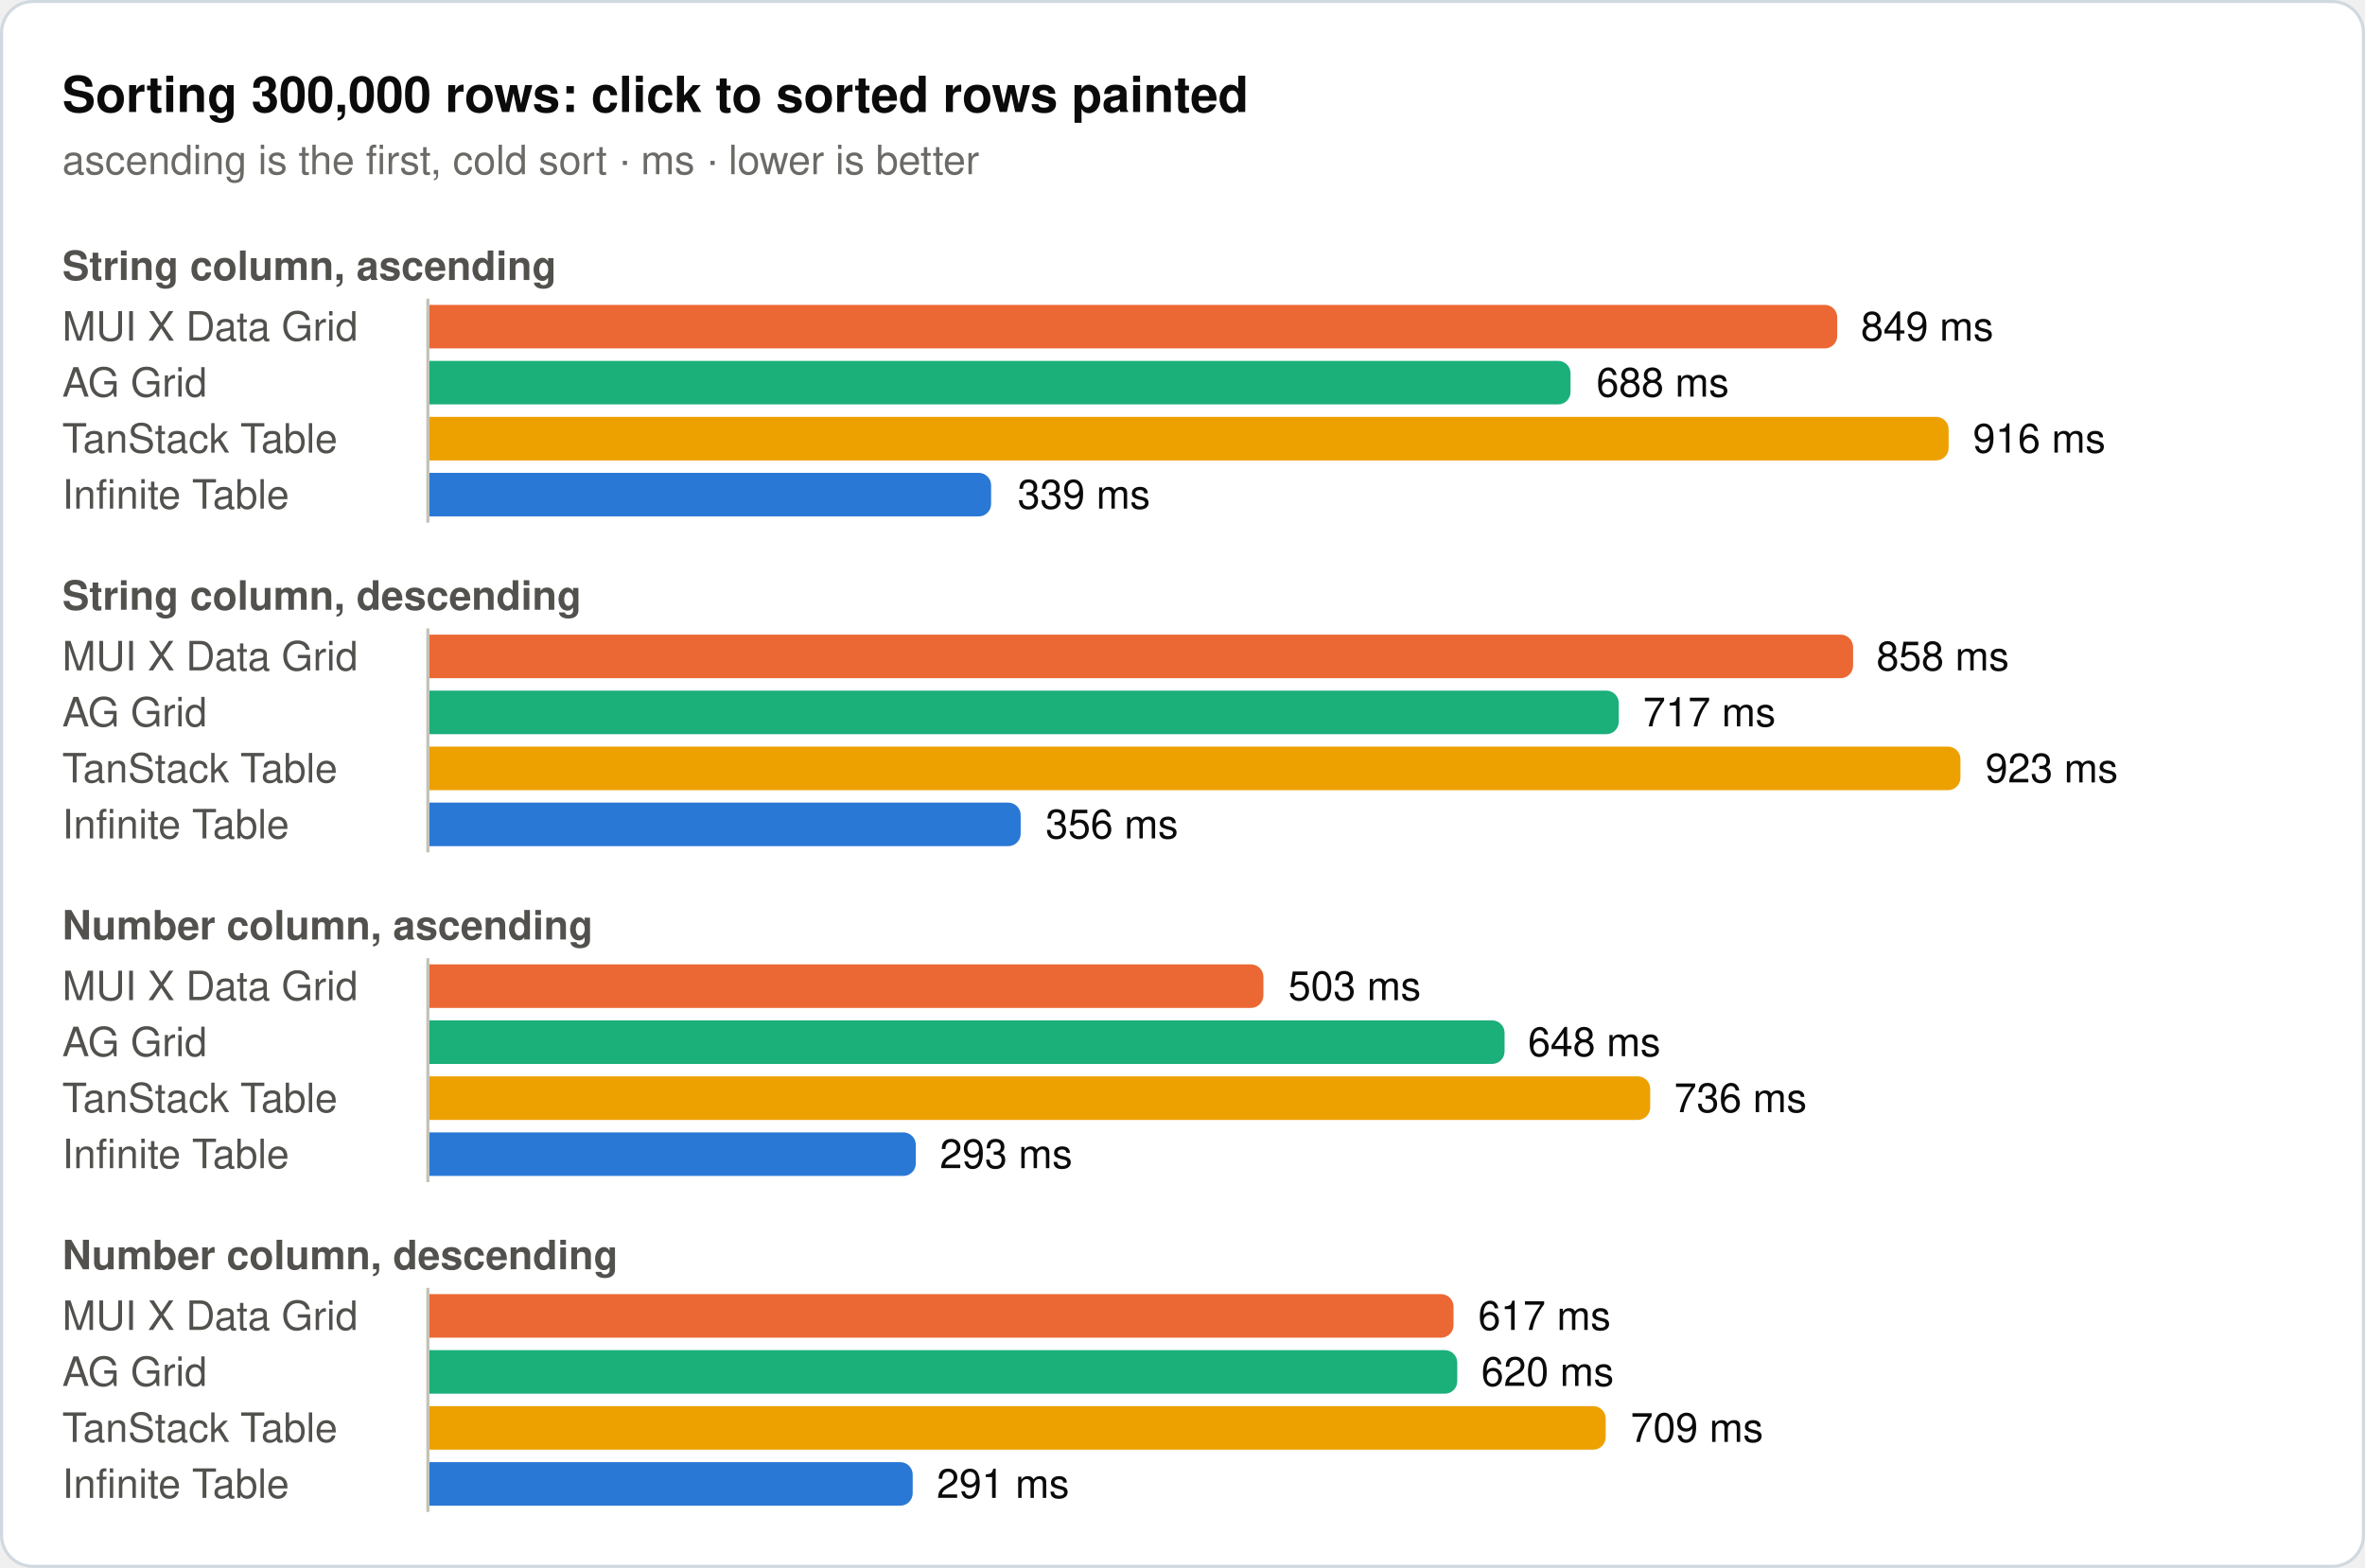
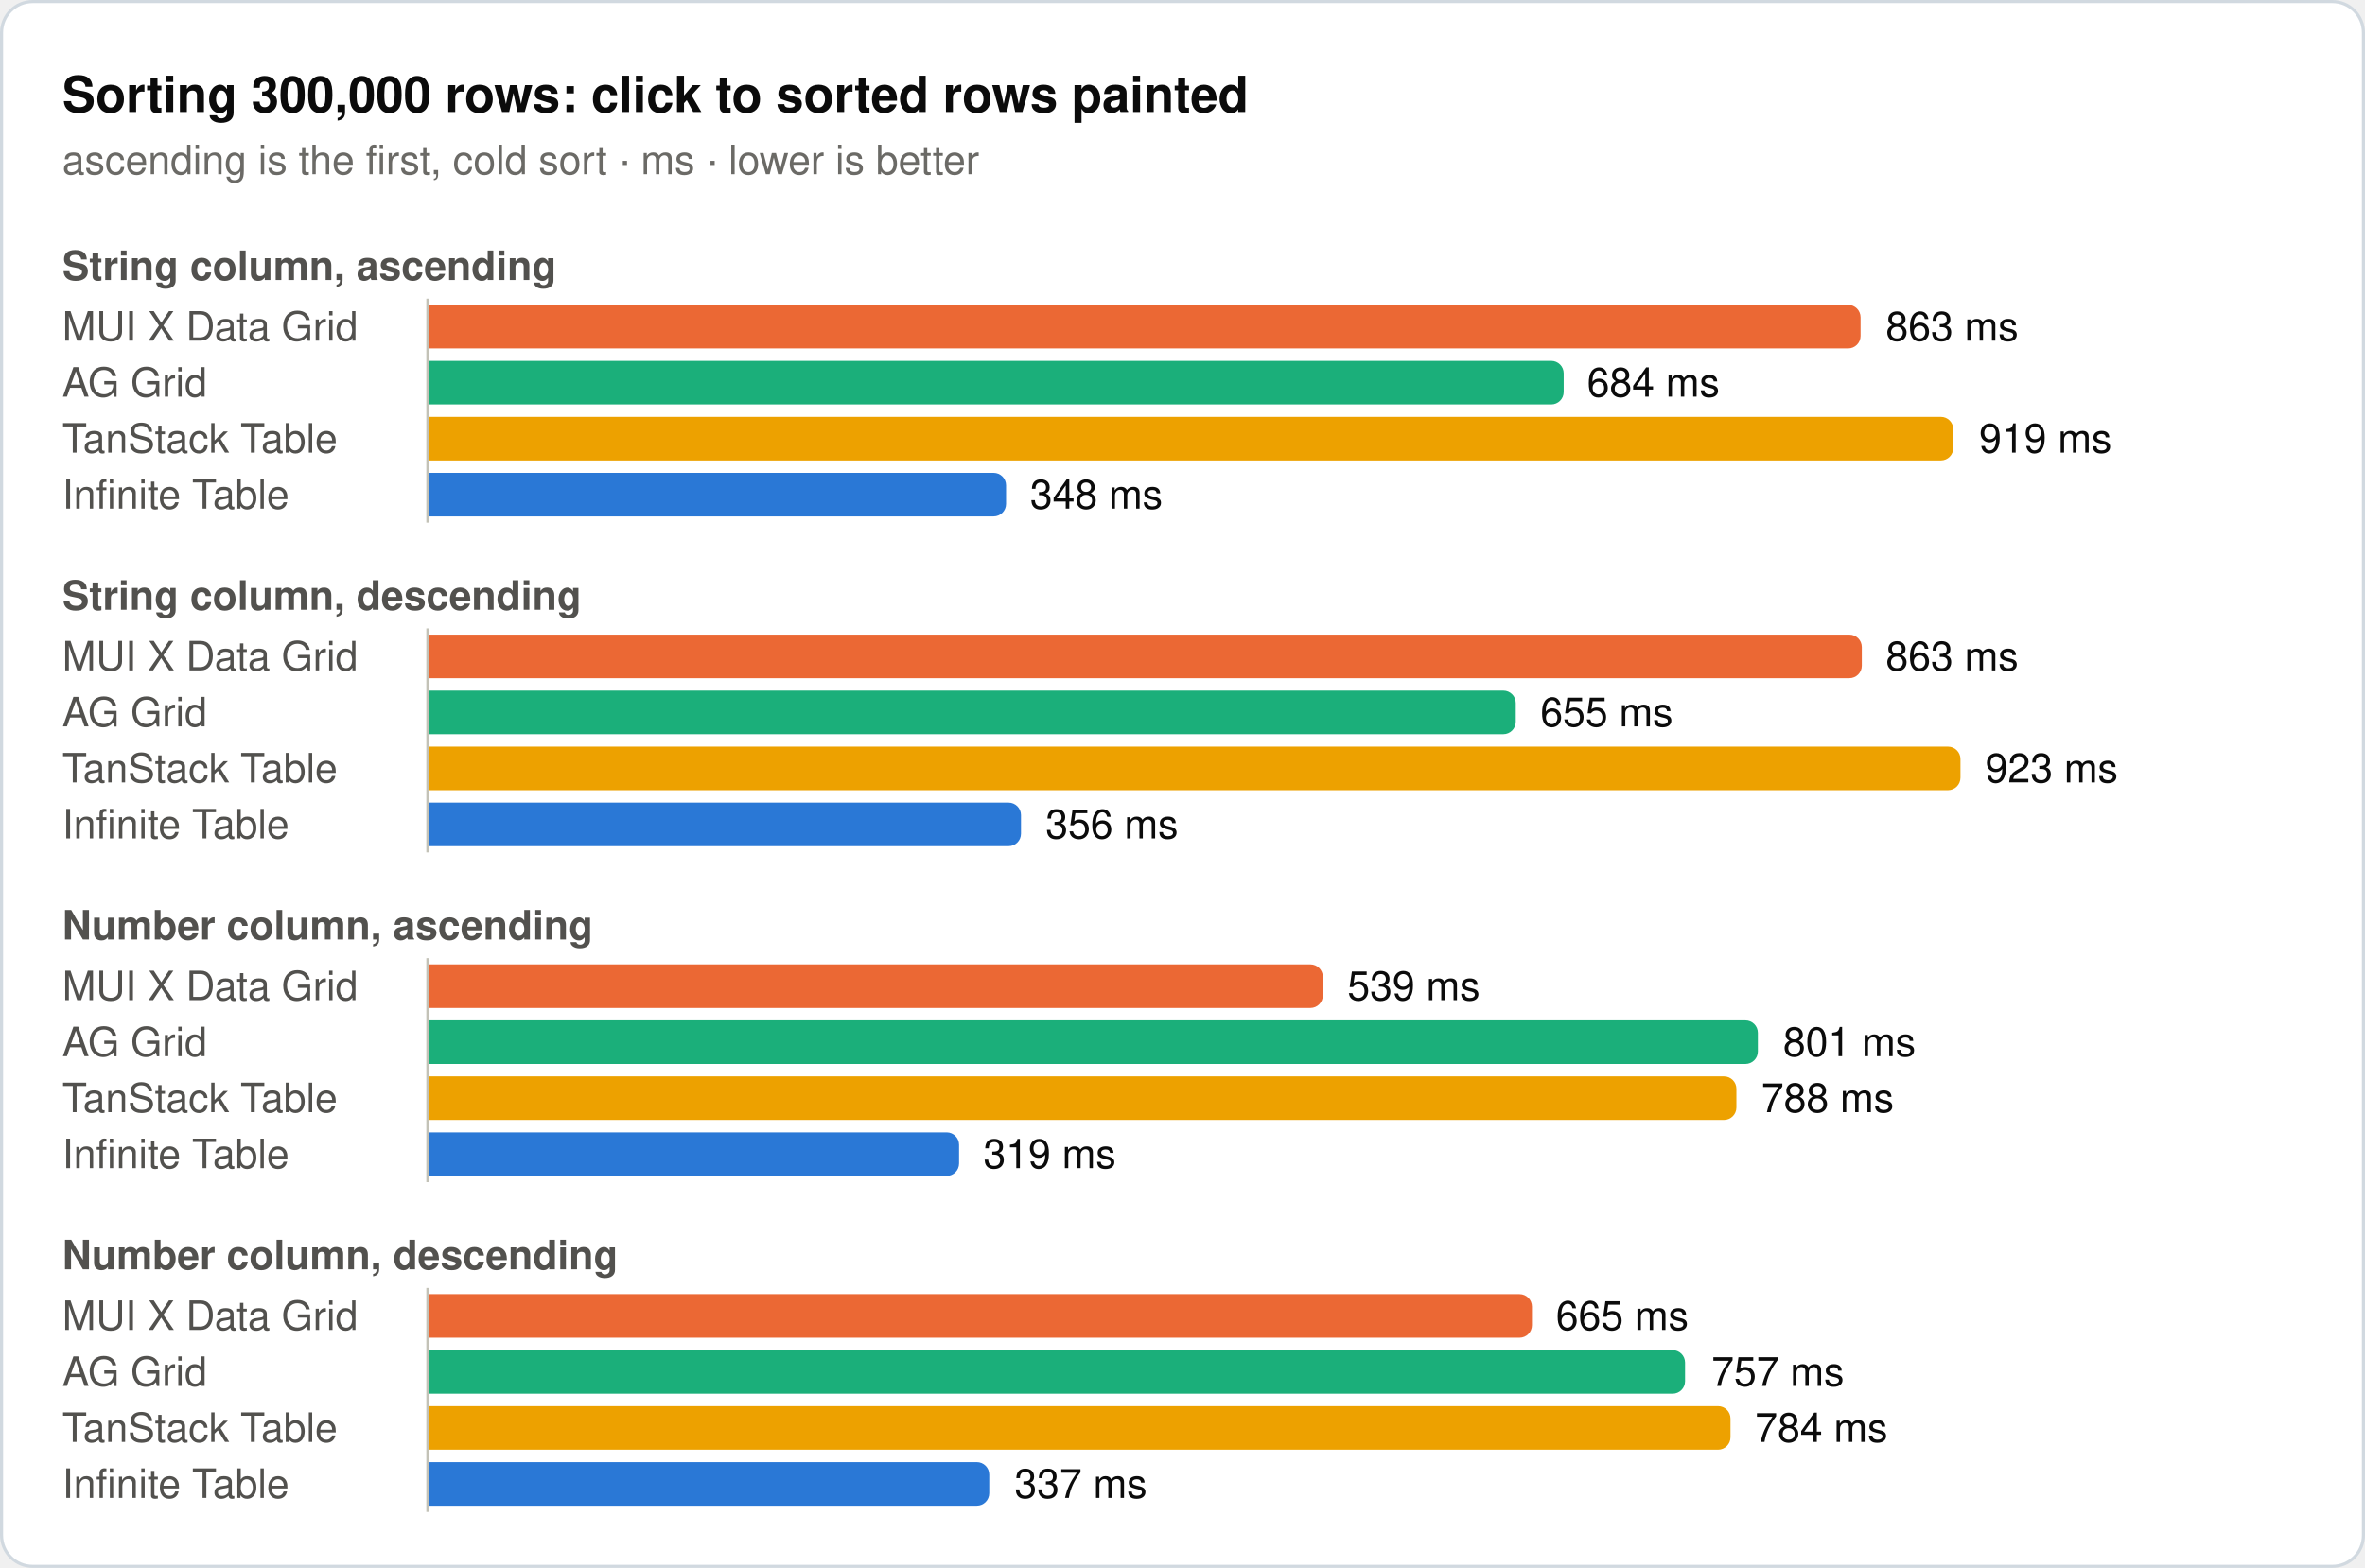
<svg xmlns="http://www.w3.org/2000/svg" width="760" height="504" viewBox="0 0 760 504" role="img">
  <rect x="0.5" y="0.5" width="759" height="503" rx="10" fill="#ffffff" stroke="#d1d9e0" />
  <text x="20" y="36" font-family="system-ui, -apple-system, 'Segoe UI', Helvetica, Arial, sans-serif" font-size="16" font-weight="600" fill="#0b0b0b">Sorting 300,000 rows: click to sorted rows painted</text>
  <text x="20" y="56" font-family="system-ui, -apple-system, 'Segoe UI', Helvetica, Arial, sans-serif" font-size="13" fill="#6b6a66">ascending is the first, cold sort · ms · lower is better</text>
  <text x="20" y="90" font-family="system-ui, -apple-system, 'Segoe UI', Helvetica, Arial, sans-serif" font-size="13" font-weight="600" fill="#52514e">String column, ascending</text>
  <text x="20" y="109.5" font-family="system-ui, -apple-system, 'Segoe UI', Helvetica, Arial, sans-serif" font-size="13" fill="#52514e">MUI X Data Grid</text>
-   <path d="M138,98H586.4a4,4 0 0 1 4,4V108a4,4 0 0 1 -4,4H138Z" fill="#eb6834" />
-   <text x="598" y="109.5" font-family="system-ui, -apple-system, 'Segoe UI', Helvetica, Arial, sans-serif" font-size="13" fill="#0b0b0b">849 ms</text>
+   <path d="M138,98H593.9a4,4 0 0 1 4,4V108a4,4 0 0 1 -4,4H138Z" fill="#eb6834" />
+   <text x="606" y="109.5" font-family="system-ui, -apple-system, 'Segoe UI', Helvetica, Arial, sans-serif" font-size="13" fill="#0b0b0b">863 ms</text>
  <text x="20" y="127.5" font-family="system-ui, -apple-system, 'Segoe UI', Helvetica, Arial, sans-serif" font-size="13" fill="#52514e">AG Grid</text>
-   <path d="M138,116H500.7a4,4 0 0 1 4,4V126a4,4 0 0 1 -4,4H138Z" fill="#1baf7a" />
-   <text x="513" y="127.5" font-family="system-ui, -apple-system, 'Segoe UI', Helvetica, Arial, sans-serif" font-size="13" fill="#0b0b0b">688 ms</text>
+   <path d="M138,116H498.5a4,4 0 0 1 4,4V126a4,4 0 0 1 -4,4H138Z" fill="#1baf7a" />
+   <text x="510" y="127.5" font-family="system-ui, -apple-system, 'Segoe UI', Helvetica, Arial, sans-serif" font-size="13" fill="#0b0b0b">684 ms</text>
  <text x="20" y="145.5" font-family="system-ui, -apple-system, 'Segoe UI', Helvetica, Arial, sans-serif" font-size="13" fill="#52514e">TanStack Table</text>
-   <path d="M138,134H622.2a4,4 0 0 1 4,4V144a4,4 0 0 1 -4,4H138Z" fill="#eda100" />
-   <text x="634" y="145.5" font-family="system-ui, -apple-system, 'Segoe UI', Helvetica, Arial, sans-serif" font-size="13" fill="#0b0b0b">916 ms</text>
+   <path d="M138,134H623.7a4,4 0 0 1 4,4V144a4,4 0 0 1 -4,4H138Z" fill="#eda100" />
+   <text x="636" y="145.5" font-family="system-ui, -apple-system, 'Segoe UI', Helvetica, Arial, sans-serif" font-size="13" fill="#0b0b0b">919 ms</text>
  <text x="20" y="163.5" font-family="system-ui, -apple-system, 'Segoe UI', Helvetica, Arial, sans-serif" font-size="13" fill="#52514e">Infinite Table</text>
-   <path d="M138,152H314.5a4,4 0 0 1 4,4V162a4,4 0 0 1 -4,4H138Z" fill="#2a78d6" />
-   <text x="327" y="163.5" font-family="system-ui, -apple-system, 'Segoe UI', Helvetica, Arial, sans-serif" font-size="13" fill="#0b0b0b">339 ms</text>
+   <path d="M138,152H319.3a4,4 0 0 1 4,4V162a4,4 0 0 1 -4,4H138Z" fill="#2a78d6" />
+   <text x="331" y="163.5" font-family="system-ui, -apple-system, 'Segoe UI', Helvetica, Arial, sans-serif" font-size="13" fill="#0b0b0b">348 ms</text>
  <line x1="137.5" y1="96" x2="137.5" y2="168" stroke="#c3c2b7" stroke-width="1" />
  <text x="20" y="196" font-family="system-ui, -apple-system, 'Segoe UI', Helvetica, Arial, sans-serif" font-size="13" font-weight="600" fill="#52514e">String column, descending</text>
  <text x="20" y="215.5" font-family="system-ui, -apple-system, 'Segoe UI', Helvetica, Arial, sans-serif" font-size="13" fill="#52514e">MUI X Data Grid</text>
-   <path d="M138,204H591.5a4,4 0 0 1 4,4V214a4,4 0 0 1 -4,4H138Z" fill="#eb6834" />
-   <text x="603" y="215.5" font-family="system-ui, -apple-system, 'Segoe UI', Helvetica, Arial, sans-serif" font-size="13" fill="#0b0b0b">858 ms</text>
+   <path d="M138,204H594.3a4,4 0 0 1 4,4V214a4,4 0 0 1 -4,4H138Z" fill="#eb6834" />
+   <text x="606" y="215.5" font-family="system-ui, -apple-system, 'Segoe UI', Helvetica, Arial, sans-serif" font-size="13" fill="#0b0b0b">863 ms</text>
  <text x="20" y="233.5" font-family="system-ui, -apple-system, 'Segoe UI', Helvetica, Arial, sans-serif" font-size="13" fill="#52514e">AG Grid</text>
-   <path d="M138,222H516.2a4,4 0 0 1 4,4V232a4,4 0 0 1 -4,4H138Z" fill="#1baf7a" />
-   <text x="528" y="233.5" font-family="system-ui, -apple-system, 'Segoe UI', Helvetica, Arial, sans-serif" font-size="13" fill="#0b0b0b">717 ms</text>
+   <path d="M138,222H483.1a4,4 0 0 1 4,4V232a4,4 0 0 1 -4,4H138Z" fill="#1baf7a" />
+   <text x="495" y="233.5" font-family="system-ui, -apple-system, 'Segoe UI', Helvetica, Arial, sans-serif" font-size="13" fill="#0b0b0b">655 ms</text>
  <text x="20" y="251.5" font-family="system-ui, -apple-system, 'Segoe UI', Helvetica, Arial, sans-serif" font-size="13" fill="#52514e">TanStack Table</text>
  <path d="M138,240H626a4,4 0 0 1 4,4V250a4,4 0 0 1 -4,4H138Z" fill="#eda100" />
  <text x="638" y="251.5" font-family="system-ui, -apple-system, 'Segoe UI', Helvetica, Arial, sans-serif" font-size="13" fill="#0b0b0b">923 ms</text>
  <text x="20" y="269.5" font-family="system-ui, -apple-system, 'Segoe UI', Helvetica, Arial, sans-serif" font-size="13" fill="#52514e">Infinite Table</text>
-   <path d="M138,258H324a4,4 0 0 1 4,4V268a4,4 0 0 1 -4,4H138Z" fill="#2a78d6" />
+   <path d="M138,258H324.1a4,4 0 0 1 4,4V268a4,4 0 0 1 -4,4H138Z" fill="#2a78d6" />
  <text x="336" y="269.5" font-family="system-ui, -apple-system, 'Segoe UI', Helvetica, Arial, sans-serif" font-size="13" fill="#0b0b0b">356 ms</text>
  <line x1="137.5" y1="202" x2="137.5" y2="274" stroke="#c3c2b7" stroke-width="1" />
  <text x="20" y="302" font-family="system-ui, -apple-system, 'Segoe UI', Helvetica, Arial, sans-serif" font-size="13" font-weight="600" fill="#52514e">Number column, ascending</text>
  <text x="20" y="321.5" font-family="system-ui, -apple-system, 'Segoe UI', Helvetica, Arial, sans-serif" font-size="13" fill="#52514e">MUI X Data Grid</text>
-   <path d="M138,310H402a4,4 0 0 1 4,4V320a4,4 0 0 1 -4,4H138Z" fill="#eb6834" />
-   <text x="414" y="321.5" font-family="system-ui, -apple-system, 'Segoe UI', Helvetica, Arial, sans-serif" font-size="13" fill="#0b0b0b">503 ms</text>
+   <path d="M138,310H421.1a4,4 0 0 1 4,4V320a4,4 0 0 1 -4,4H138Z" fill="#eb6834" />
+   <text x="433" y="321.5" font-family="system-ui, -apple-system, 'Segoe UI', Helvetica, Arial, sans-serif" font-size="13" fill="#0b0b0b">539 ms</text>
  <text x="20" y="339.5" font-family="system-ui, -apple-system, 'Segoe UI', Helvetica, Arial, sans-serif" font-size="13" fill="#52514e">AG Grid</text>
-   <path d="M138,328H479.5a4,4 0 0 1 4,4V338a4,4 0 0 1 -4,4H138Z" fill="#1baf7a" />
-   <text x="491" y="339.5" font-family="system-ui, -apple-system, 'Segoe UI', Helvetica, Arial, sans-serif" font-size="13" fill="#0b0b0b">648 ms</text>
+   <path d="M138,328H560.9a4,4 0 0 1 4,4V338a4,4 0 0 1 -4,4H138Z" fill="#1baf7a" />
+   <text x="573" y="339.5" font-family="system-ui, -apple-system, 'Segoe UI', Helvetica, Arial, sans-serif" font-size="13" fill="#0b0b0b">801 ms</text>
  <text x="20" y="357.5" font-family="system-ui, -apple-system, 'Segoe UI', Helvetica, Arial, sans-serif" font-size="13" fill="#52514e">TanStack Table</text>
-   <path d="M138,346H526.3a4,4 0 0 1 4,4V356a4,4 0 0 1 -4,4H138Z" fill="#eda100" />
-   <text x="538" y="357.5" font-family="system-ui, -apple-system, 'Segoe UI', Helvetica, Arial, sans-serif" font-size="13" fill="#0b0b0b">736 ms</text>
+   <path d="M138,346H554a4,4 0 0 1 4,4V356a4,4 0 0 1 -4,4H138Z" fill="#eda100" />
+   <text x="566" y="357.5" font-family="system-ui, -apple-system, 'Segoe UI', Helvetica, Arial, sans-serif" font-size="13" fill="#0b0b0b">788 ms</text>
  <text x="20" y="375.5" font-family="system-ui, -apple-system, 'Segoe UI', Helvetica, Arial, sans-serif" font-size="13" fill="#52514e">Infinite Table</text>
-   <path d="M138,364H290.3a4,4 0 0 1 4,4V374a4,4 0 0 1 -4,4H138Z" fill="#2a78d6" />
-   <text x="302" y="375.5" font-family="system-ui, -apple-system, 'Segoe UI', Helvetica, Arial, sans-serif" font-size="13" fill="#0b0b0b">293 ms</text>
+   <path d="M138,364H304.2a4,4 0 0 1 4,4V374a4,4 0 0 1 -4,4H138Z" fill="#2a78d6" />
+   <text x="316" y="375.5" font-family="system-ui, -apple-system, 'Segoe UI', Helvetica, Arial, sans-serif" font-size="13" fill="#0b0b0b">319 ms</text>
  <line x1="137.5" y1="308" x2="137.5" y2="380" stroke="#c3c2b7" stroke-width="1" />
  <text x="20" y="408" font-family="system-ui, -apple-system, 'Segoe UI', Helvetica, Arial, sans-serif" font-size="13" font-weight="600" fill="#52514e">Number column, descending</text>
  <text x="20" y="427.5" font-family="system-ui, -apple-system, 'Segoe UI', Helvetica, Arial, sans-serif" font-size="13" fill="#52514e">MUI X Data Grid</text>
-   <path d="M138,416H463.1a4,4 0 0 1 4,4V426a4,4 0 0 1 -4,4H138Z" fill="#eb6834" />
-   <text x="475" y="427.5" font-family="system-ui, -apple-system, 'Segoe UI', Helvetica, Arial, sans-serif" font-size="13" fill="#0b0b0b">617 ms</text>
+   <path d="M138,416H488.3a4,4 0 0 1 4,4V426a4,4 0 0 1 -4,4H138Z" fill="#eb6834" />
+   <text x="500" y="427.5" font-family="system-ui, -apple-system, 'Segoe UI', Helvetica, Arial, sans-serif" font-size="13" fill="#0b0b0b">665 ms</text>
  <text x="20" y="445.5" font-family="system-ui, -apple-system, 'Segoe UI', Helvetica, Arial, sans-serif" font-size="13" fill="#52514e">AG Grid</text>
-   <path d="M138,434H464.3a4,4 0 0 1 4,4V444a4,4 0 0 1 -4,4H138Z" fill="#1baf7a" />
-   <text x="476" y="445.5" font-family="system-ui, -apple-system, 'Segoe UI', Helvetica, Arial, sans-serif" font-size="13" fill="#0b0b0b">620 ms</text>
+   <path d="M138,434H537.5a4,4 0 0 1 4,4V444a4,4 0 0 1 -4,4H138Z" fill="#1baf7a" />
+   <text x="550" y="445.5" font-family="system-ui, -apple-system, 'Segoe UI', Helvetica, Arial, sans-serif" font-size="13" fill="#0b0b0b">757 ms</text>
  <text x="20" y="463.5" font-family="system-ui, -apple-system, 'Segoe UI', Helvetica, Arial, sans-serif" font-size="13" fill="#52514e">TanStack Table</text>
-   <path d="M138,452H512a4,4 0 0 1 4,4V462a4,4 0 0 1 -4,4H138Z" fill="#eda100" />
-   <text x="524" y="463.5" font-family="system-ui, -apple-system, 'Segoe UI', Helvetica, Arial, sans-serif" font-size="13" fill="#0b0b0b">709 ms</text>
+   <path d="M138,452H552.1a4,4 0 0 1 4,4V462a4,4 0 0 1 -4,4H138Z" fill="#eda100" />
+   <text x="564" y="463.5" font-family="system-ui, -apple-system, 'Segoe UI', Helvetica, Arial, sans-serif" font-size="13" fill="#0b0b0b">784 ms</text>
  <text x="20" y="481.5" font-family="system-ui, -apple-system, 'Segoe UI', Helvetica, Arial, sans-serif" font-size="13" fill="#52514e">Infinite Table</text>
-   <path d="M138,470H289.3a4,4 0 0 1 4,4V480a4,4 0 0 1 -4,4H138Z" fill="#2a78d6" />
-   <text x="301" y="481.5" font-family="system-ui, -apple-system, 'Segoe UI', Helvetica, Arial, sans-serif" font-size="13" fill="#0b0b0b">291 ms</text>
+   <path d="M138,470H313.9a4,4 0 0 1 4,4V480a4,4 0 0 1 -4,4H138Z" fill="#2a78d6" />
+   <text x="326" y="481.5" font-family="system-ui, -apple-system, 'Segoe UI', Helvetica, Arial, sans-serif" font-size="13" fill="#0b0b0b">337 ms</text>
  <line x1="137.5" y1="414" x2="137.5" y2="486" stroke="#c3c2b7" stroke-width="1" />
</svg>
